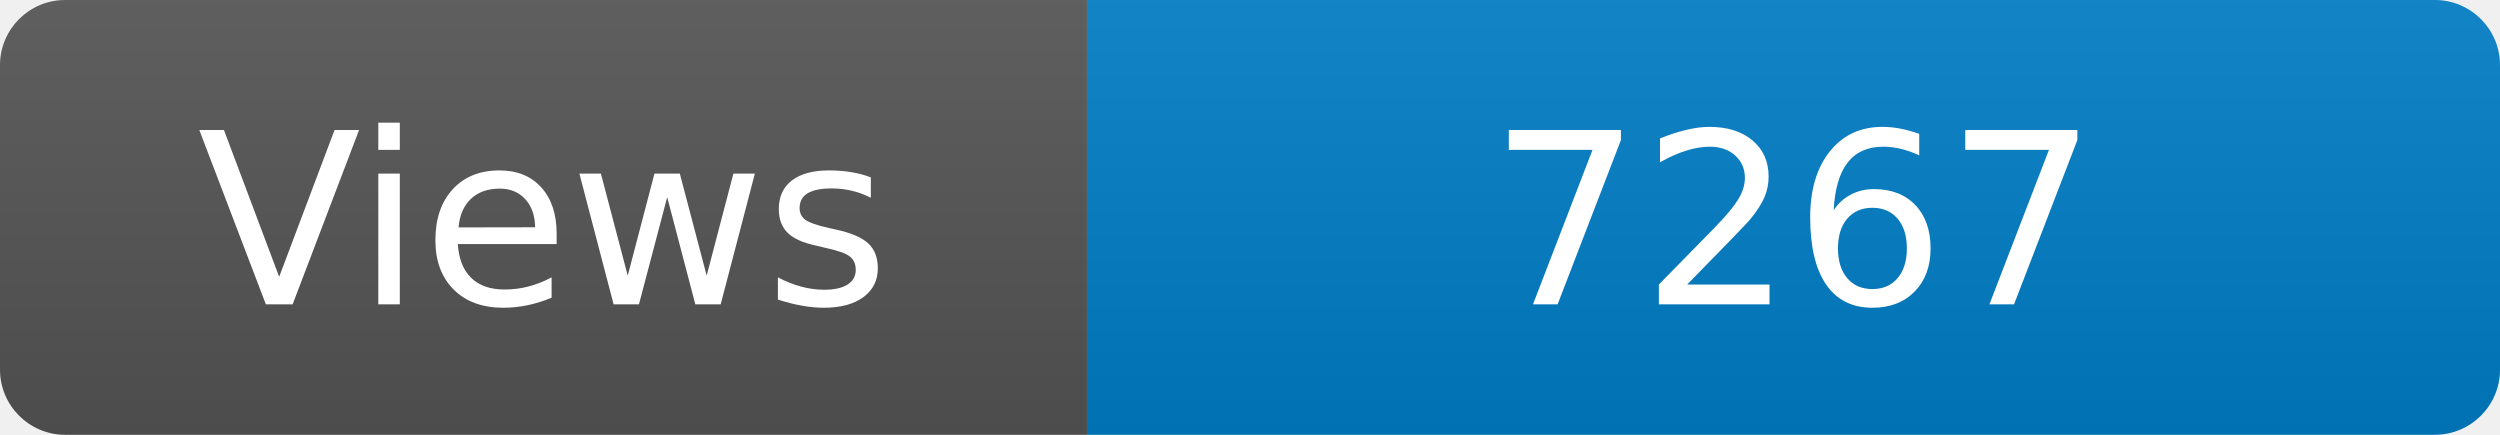
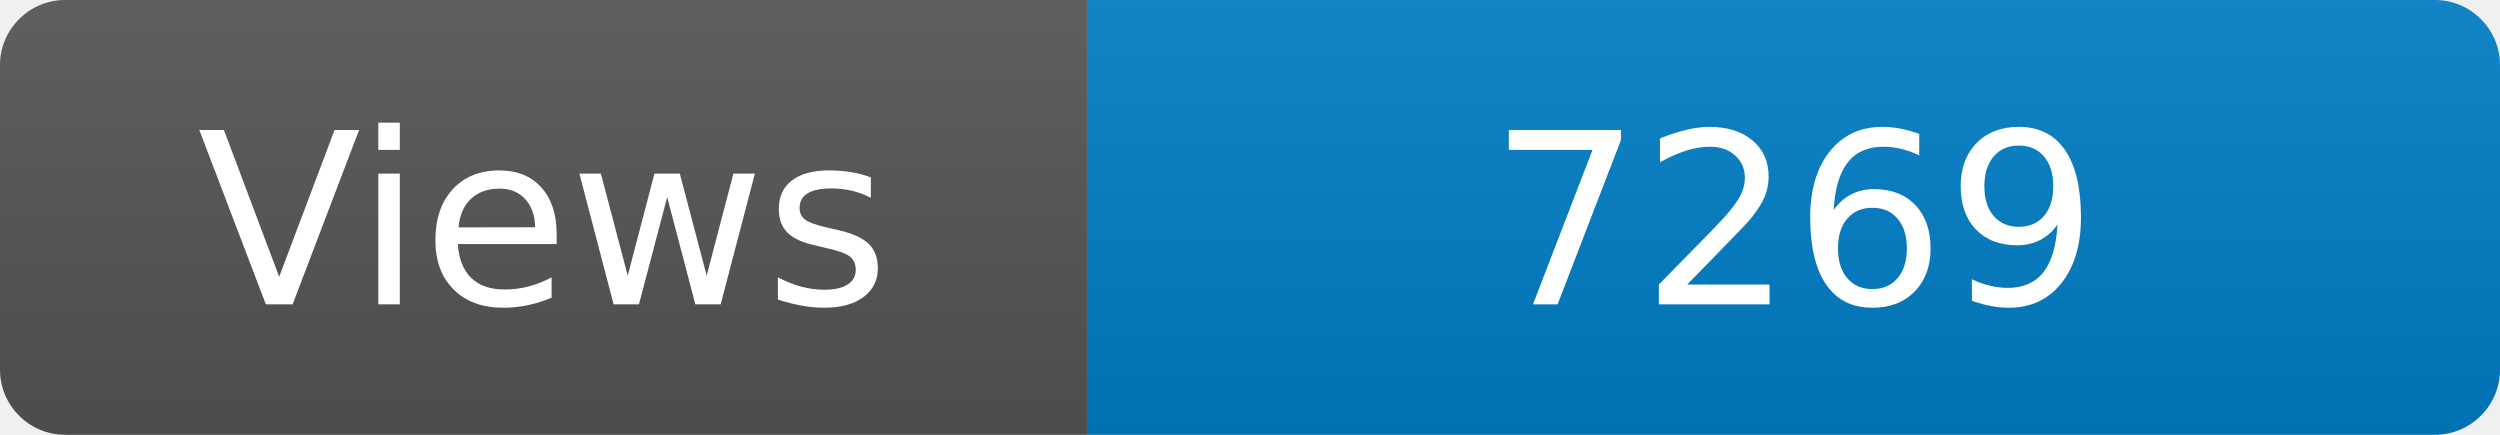
<svg xmlns="http://www.w3.org/2000/svg" width="115" height="20" role="img" aria-label="Maintained?: yes">
  <linearGradient id="s" x2="0" y2="100%">
    <stop offset="0" stop-color="#bbb" stop-opacity=".1" />
    <stop offset="1" stop-opacity=".1" />
  </linearGradient>
  <clipPath id="r">
    <rect width="115" height="20" rx="3" fill="#fff" />
  </clipPath>
  <g clip-path="url(#r)">
    <rect width="50" height="20" fill="#555" />
    <rect x="50" width="160" height="20" fill="#007ec6" />
    <rect width="115" height="20" fill="url(#s)" />
  </g>
  <g fill="#fff" text-anchor="middle" font-family="Verdana,Geneva,DejaVu Sans,sans-serif" font-size="110">
    <text x="250" y="140" transform="scale(.1)" fill="#fff">Views</text>
-     <text x="825" y="140" transform="scale(.1)" fill="#fff">7267</text>
+     <text x="825" y="140" transform="scale(.1)" fill="#fff">7269</text>
  </g>
</svg>
